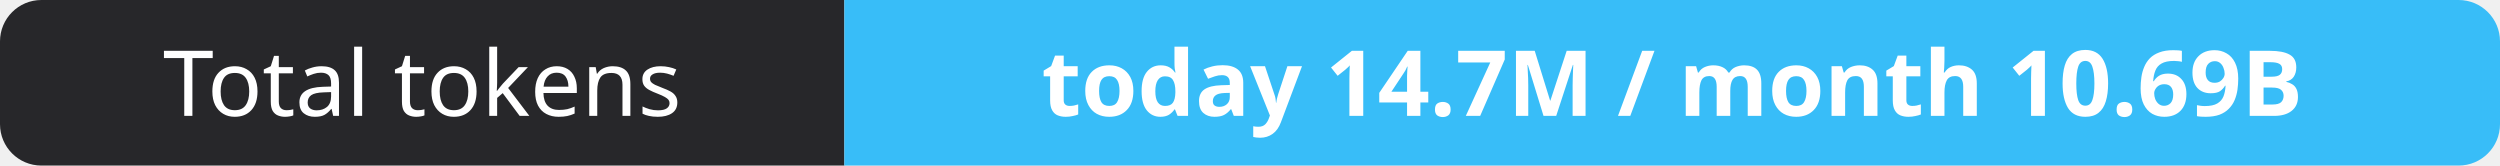
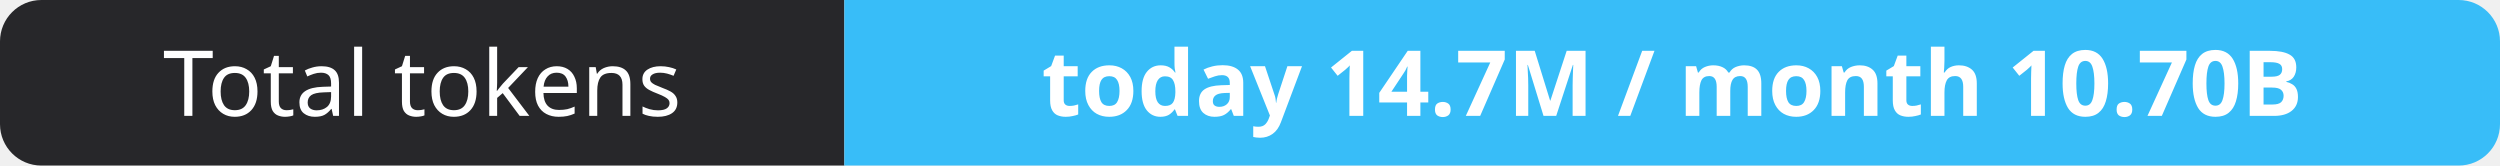
- <svg xmlns="http://www.w3.org/2000/svg" width="302" height="20" role="img" aria-label="Total tokens: today 14.7M / month 10.69B">
+ <svg xmlns="http://www.w3.org/2000/svg" width="302" height="20" role="img" aria-label="Total tokens: today 14.7M / month 10.70B">
  <clipPath id="r">
    <rect width="302" height="20" rx="5" fill="#fff" />
  </clipPath>
  <g clip-path="url(#r)">
    <rect width="102" height="20" fill="#27272a" />
    <rect x="102" width="200" height="20" fill="#38bdf8" />
  </g>
  <g fill="#fff" text-anchor="middle" font-family="Verdana,Geneva,sans-serif" font-size="11">
    <text x="51.0" y="14">Total tokens</text>
-     <text x="202.0" y="14" font-weight="700">today 14.7M / month 10.69B</text>
+     <text x="202.0" y="14" font-weight="700">today 14.7M / month 10.70B</text>
  </g>
</svg>
